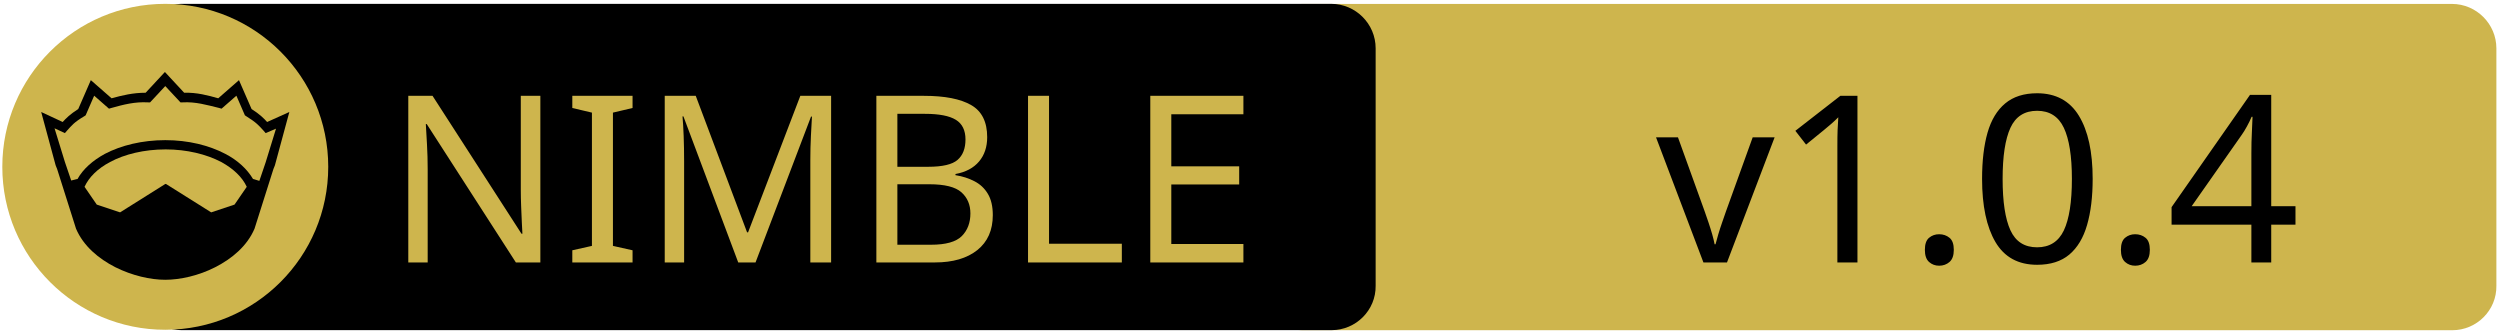
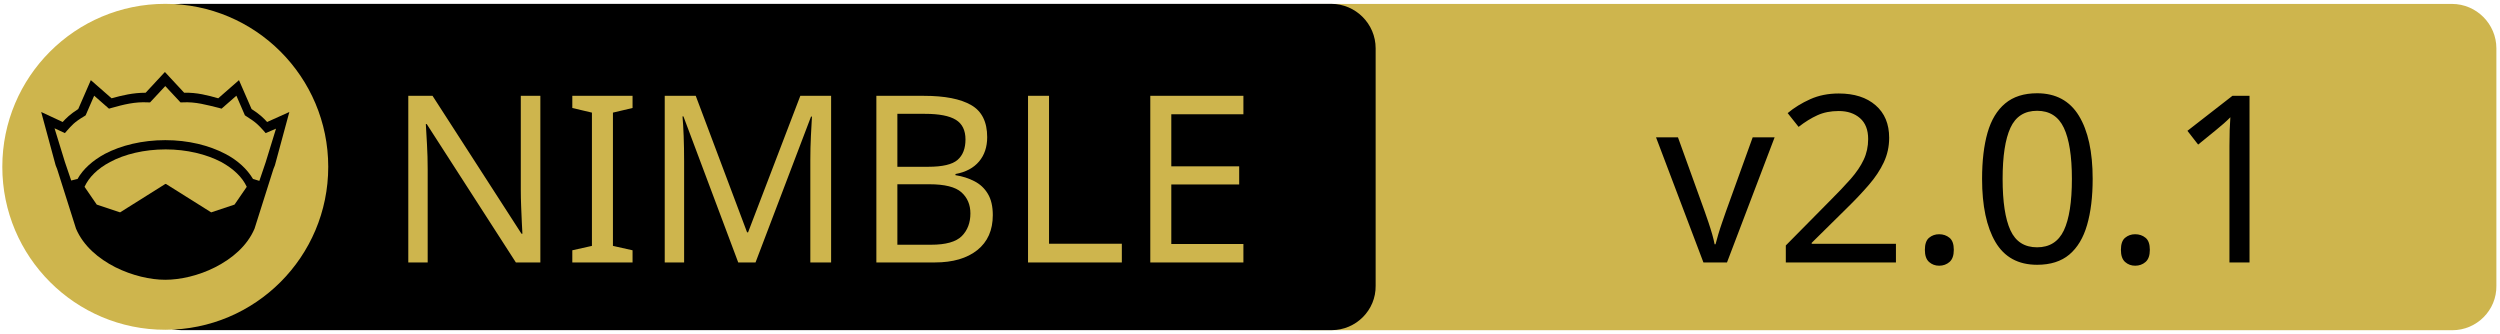
<svg xmlns="http://www.w3.org/2000/svg" xmlns:xlink="http://www.w3.org/1999/xlink" width="675" height="90" xml:space="preserve" version="1.1">
  <a xlink:href="https://github.com/gabearro/cps-tls">
    <g>
      <path fill="#CEB54D" id="svg_15" d="m662.123,89.159l-310.5,0c-6.6,0 -12,-5.4 -12,-12l0,-64.1c0,-6.6 5.4,-12 12,-12l310.4,0c6.6,0 12,5.4 12,12l0,64.1c0.1,6.6 -5.3,12 -11.9,12z" />
      <path id="svg_1" d="m359.524,89.139l-310.5,0c-6.6,0 -12,-5.4 -12,-12l0,-64.1c0,-6.6 5.4,-12 12,-12l310.4,0c6.6,0 12,5.4 12,12l0,64.1c0.1,6.6 -5.3,12 -11.9,12z" />
      <rect id="svg_2" fill="none" height="45.9" width="315.3" class="st0" y="24.539" x="60.224" />
      <circle id="svg_4" fill="#CEB54D" r="44" cy="45.039" cx="44.624" class="st1" />
      <g id="XMLID_4_">
        <path id="svg_5" d="m78.124,30.239l-3.9,14.4l-0.4,1l-5.1,16.1c0,0 0,0 0,0c-2,4.7 -6.1,8.1 -10.6,10.4c-4.5,2.3 -9.5,3.4 -13.5,3.4c-4,0 -8.9,-1.1 -13.5,-3.4c-4.5,-2.3 -8.6,-5.7 -10.6,-10.4c0,0 0,0 0,0l-5.1,-16.1l-0.4,-1l-3.9,-14.4l5.8,2.7c0.9,-1 2,-2.1 4.2,-3.5l3.4,-7.8l5.6,4.9c2.9,-0.8 5.8,-1.5 9.2,-1.5l5.2,-5.6l5.2,5.6c3.4,-0.1 6.4,0.7 9.2,1.5l5.6,-4.9l3.4,7.8c2.2,1.4 3.3,2.5 4.2,3.5l6,-2.7z" />
        <g id="XMLID_6_">
          <g id="svg_6">
            <path id="svg_7" fill="#CEB54D" d="m66.624,50.439l-3.3,4.8l-6.3,2.1l-12.1,-7.6c-0.1,-0.1 -0.3,-0.1 -0.4,0l-12.1,7.6l-6.3,-2.1l-3.3,-4.8c1.2,-2.6 3.5,-4.9 6.9,-6.7c3.9,-2.1 9.2,-3.4 15,-3.4c5.7,0 11,1.3 15,3.4c3.3,1.8 5.7,4.1 6.9,6.7z" class="st1" />
          </g>
          <g id="svg_8" />
        </g>
        <g id="XMLID_5_">
          <g id="svg_9">
            <path id="svg_10" fill="#CEB54D" d="m74.524,34.739l-2.8,9.1l-1.7,5l-1.6,-0.5c0,0 -0.1,0 -0.1,0c-1.6,-2.7 -4.2,-5.1 -7.5,-6.8c-4.4,-2.3 -10,-3.7 -16.2,-3.7c-6.2,0 -11.9,1.4 -16.3,3.7c-3.3,1.8 -5.9,4.1 -7.4,6.8c0,0 -0.1,0 -0.1,0l-1.6,0.4l-1.7,-5l-2.8,-9.1l2.8,1.3l0.6,-0.7c1.2,-1.3 1.8,-2.2 4.7,-3.9l0.3,-0.2l2.3,-5.3l4,3.5l0.7,-0.2c3.2,-0.9 6.3,-1.7 9.8,-1.5l0.6,0l4.1,-4.4l4.1,4.4l0.6,0c3.5,-0.2 6.5,0.7 9.8,1.5l0.7,0.2l4,-3.5l2.3,5.3l0.3,0.2c2.9,1.8 3.5,2.6 4.7,3.9l0.6,0.7l2.8,-1.2z" class="st1" />
          </g>
          <g id="svg_11" />
        </g>
      </g>
      <text x="-442" y="-350.021" id="svg_16" font-size="63px" font-family="'PT Sans Caption', 'Tahoma', 'Helvetica Neue Medium', 'PT Sans', sans-serif" fill="#CEB54D" class="st1 st2 st3" transform="matrix(1 0 0 1 546.13 420.879)">NIMBLE</text>
-       <text x="-99.0" y="-350.012" id="svg_17" font-size="63.012px" font-family="'PT Sans Caption', 'Tahoma', 'Helvetica Neue Medium', 'PT Sans', sans-serif" fill="#000000" class="st1 st2 st3" transform="matrix(1 0 0 1 546.13 420.879)">v1.0.4</text>
+       <text x="-99.0" y="-350.012" id="svg_17" font-size="63.012px" font-family="'PT Sans Caption', 'Tahoma', 'Helvetica Neue Medium', 'PT Sans', sans-serif" fill="#000000" class="st1 st2 st3" transform="matrix(1 0 0 1 546.13 420.879)">v2.0.1</text>
    </g>
  </a>
</svg>
